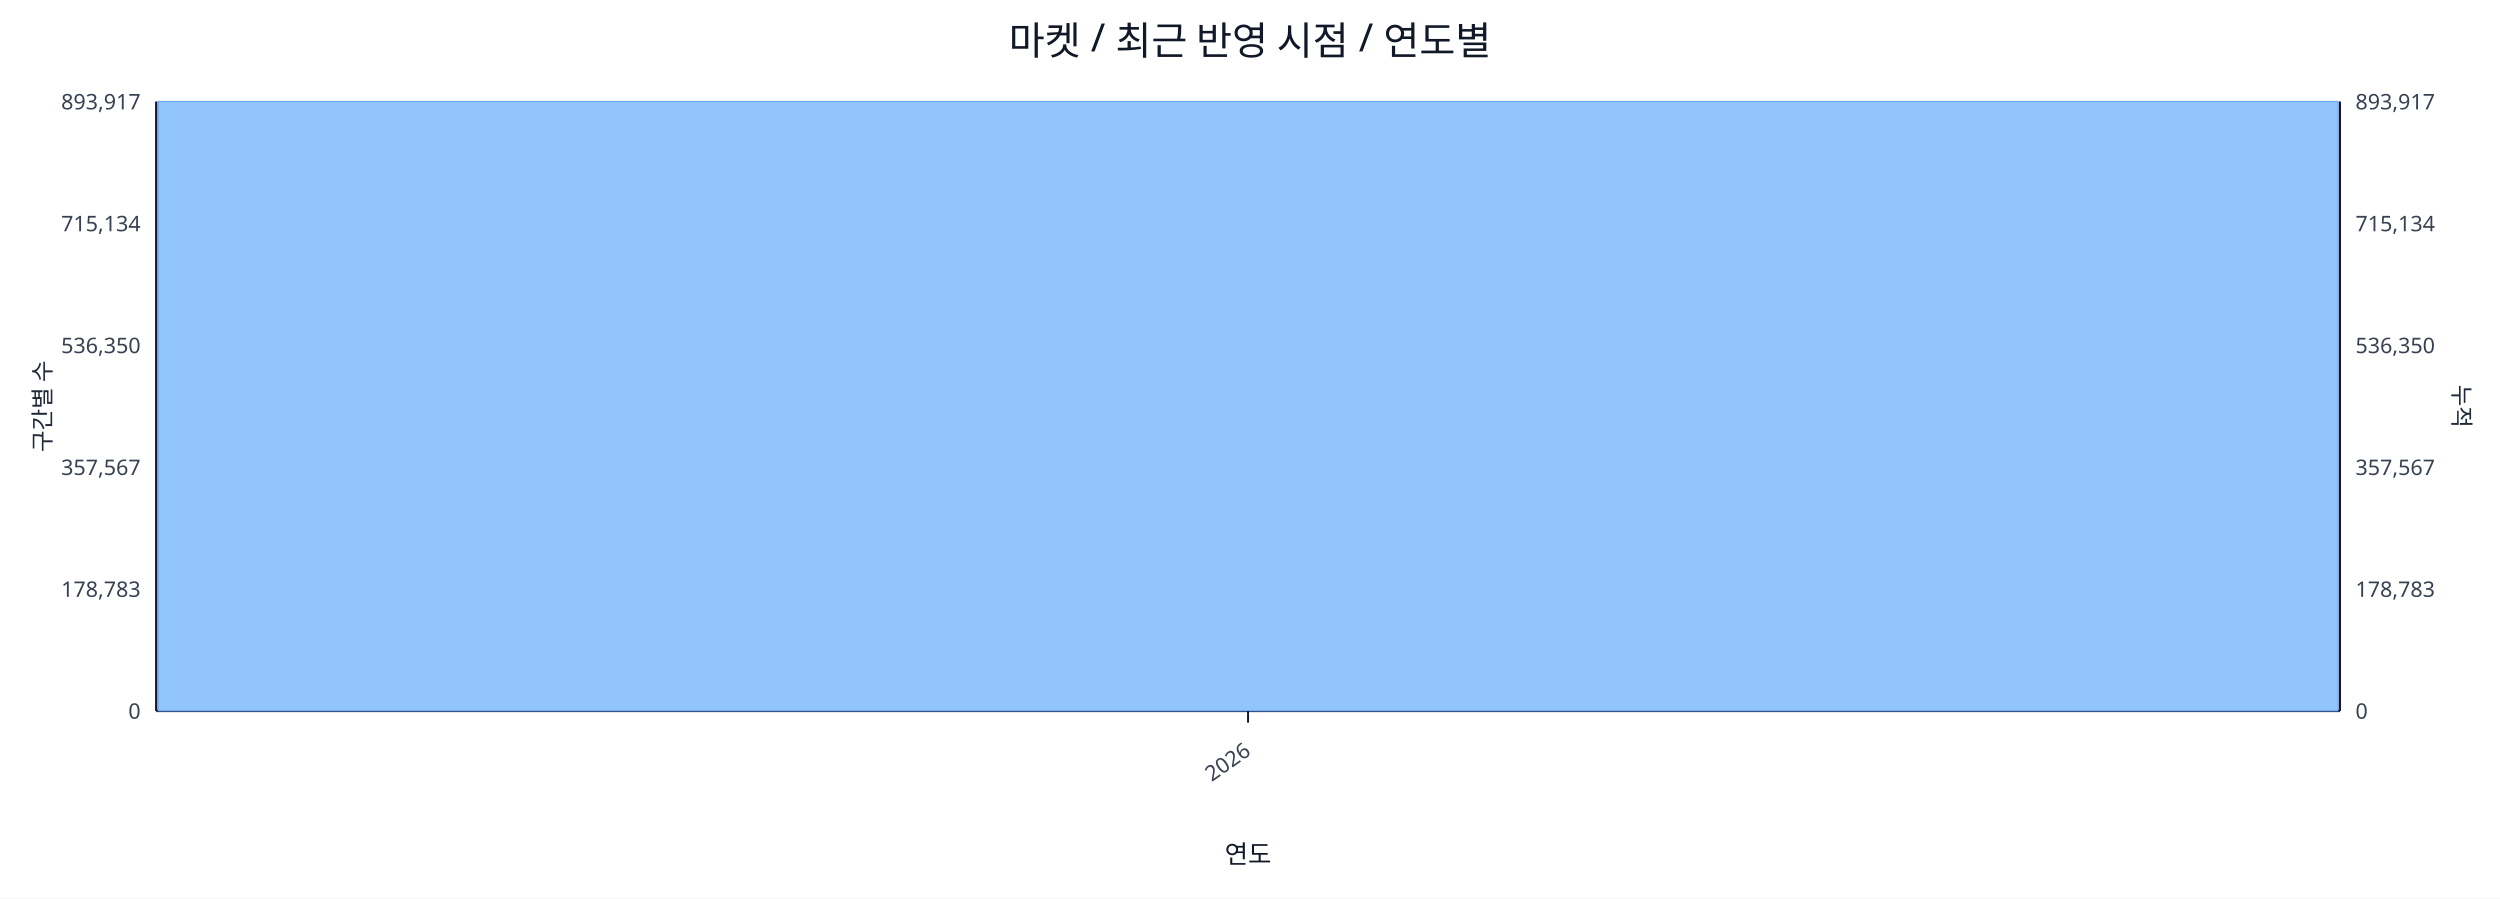
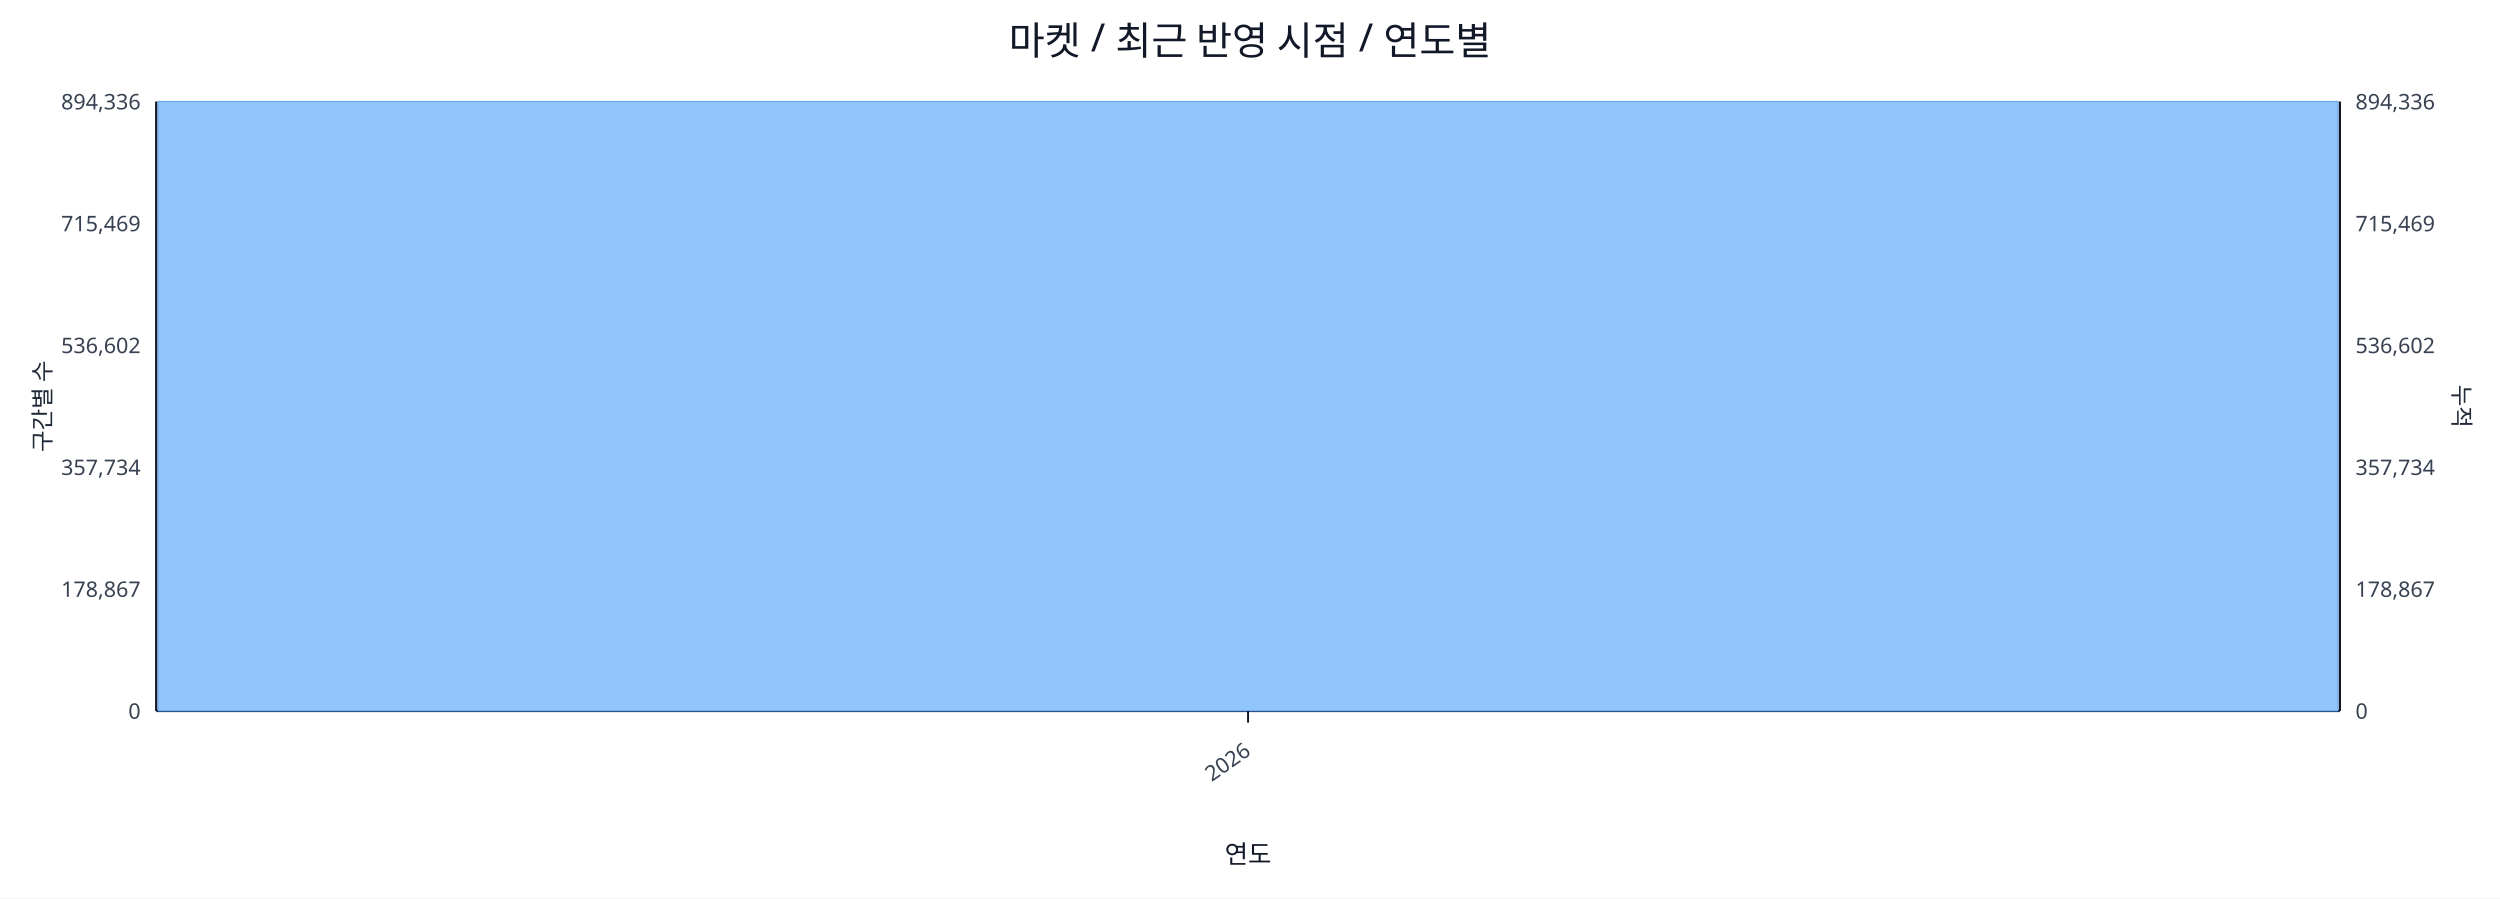
<svg xmlns="http://www.w3.org/2000/svg" width="1280" height="460" viewBox="0 0 1280 460">
  <rect x="0" y="0" width="100%" height="100%" fill="#ffffff" />
  <text x="640.0" y="28" font-size="20" text-anchor="middle" font-family="sans-serif" fill="#111827">마켓 / 최근 반영 시점 / 연도별</text>
  <line x1="80.0" y1="52.0" x2="1198.0" y2="52.0" stroke="#e5e7eb" stroke-width="1" />
-   <text x="72.0" y="56.0" font-size="11" text-anchor="end" font-family="sans-serif" fill="#374151">893,917</text>
-   <text x="1206.0" y="56.0" font-size="11" text-anchor="start" font-family="sans-serif" fill="#374151">893,917</text>
+   <text x="72.0" y="56.0" font-size="11" text-anchor="end" font-family="sans-serif" fill="#374151">894,336</text>
+   <text x="1206.0" y="56.0" font-size="11" text-anchor="start" font-family="sans-serif" fill="#374151">894,336</text>
  <line x1="80.0" y1="114.4" x2="1198.0" y2="114.4" stroke="#e5e7eb" stroke-width="1" />
-   <text x="72.0" y="118.4" font-size="11" text-anchor="end" font-family="sans-serif" fill="#374151">715,134</text>
-   <text x="1206.0" y="118.4" font-size="11" text-anchor="start" font-family="sans-serif" fill="#374151">715,134</text>
+   <text x="72.0" y="118.4" font-size="11" text-anchor="end" font-family="sans-serif" fill="#374151">715,469</text>
+   <text x="1206.0" y="118.4" font-size="11" text-anchor="start" font-family="sans-serif" fill="#374151">715,469</text>
  <line x1="80.0" y1="176.8" x2="1198.0" y2="176.8" stroke="#e5e7eb" stroke-width="1" />
-   <text x="72.0" y="180.8" font-size="11" text-anchor="end" font-family="sans-serif" fill="#374151">536,350</text>
-   <text x="1206.0" y="180.8" font-size="11" text-anchor="start" font-family="sans-serif" fill="#374151">536,350</text>
+   <text x="72.0" y="180.8" font-size="11" text-anchor="end" font-family="sans-serif" fill="#374151">536,602</text>
+   <text x="1206.0" y="180.8" font-size="11" text-anchor="start" font-family="sans-serif" fill="#374151">536,602</text>
  <line x1="80.0" y1="239.2" x2="1198.0" y2="239.2" stroke="#e5e7eb" stroke-width="1" />
-   <text x="72.0" y="243.2" font-size="11" text-anchor="end" font-family="sans-serif" fill="#374151">357,567</text>
-   <text x="1206.0" y="243.2" font-size="11" text-anchor="start" font-family="sans-serif" fill="#374151">357,567</text>
+   <text x="72.0" y="243.2" font-size="11" text-anchor="end" font-family="sans-serif" fill="#374151">357,734</text>
+   <text x="1206.0" y="243.2" font-size="11" text-anchor="start" font-family="sans-serif" fill="#374151">357,734</text>
  <line x1="80.0" y1="301.6" x2="1198.0" y2="301.6" stroke="#e5e7eb" stroke-width="1" />
-   <text x="72.0" y="305.6" font-size="11" text-anchor="end" font-family="sans-serif" fill="#374151">178,783</text>
-   <text x="1206.0" y="305.6" font-size="11" text-anchor="start" font-family="sans-serif" fill="#374151">178,783</text>
+   <text x="72.0" y="305.6" font-size="11" text-anchor="end" font-family="sans-serif" fill="#374151">178,867</text>
+   <text x="1206.0" y="305.6" font-size="11" text-anchor="start" font-family="sans-serif" fill="#374151">178,867</text>
  <line x1="80.0" y1="364.0" x2="1198.0" y2="364.0" stroke="#e5e7eb" stroke-width="1" />
  <text x="72.0" y="368.0" font-size="11" text-anchor="end" font-family="sans-serif" fill="#374151">0</text>
  <text x="1206.0" y="368.0" font-size="11" text-anchor="start" font-family="sans-serif" fill="#374151">0</text>
  <line x1="80.0" y1="364.0" x2="1198.0" y2="364.0" stroke="#111827" stroke-width="1.2" />
  <line x1="80.0" y1="52.0" x2="80.0" y2="364.0" stroke="#111827" stroke-width="1.2" />
  <line x1="1198.0" y1="52.0" x2="1198.0" y2="364.0" stroke="#111827" stroke-width="1.2" />
  <rect x="81.0" y="52.0" width="1116.0" height="312.0" fill="#93c5fd" stroke="#60a5fa" stroke-width="0.5" />
  <polyline fill="none" stroke="#ef4444" stroke-width="2" points="639.0,52.0" />
  <line x1="639.0" y1="364.0" x2="639.0" y2="370.0" stroke="#111827" stroke-width="1" />
  <text x="641.0" y="386.0" font-size="11" text-anchor="end" transform="rotate(-35 641.0 386.0)" font-family="sans-serif" fill="#374151">2026</text>
  <text x="26" y="208.0" font-size="12" transform="rotate(-90 26 208.0)" text-anchor="middle" font-family="sans-serif" fill="#1f2937">구간별 수</text>
  <text x="1256.0" y="208.0" font-size="12" transform="rotate(90 1256.0 208.0)" text-anchor="middle" font-family="sans-serif" fill="#1f2937">누적</text>
  <text x="639.0" y="442.0" font-size="13" text-anchor="middle" font-family="sans-serif" fill="#111827">연도</text>
</svg>
